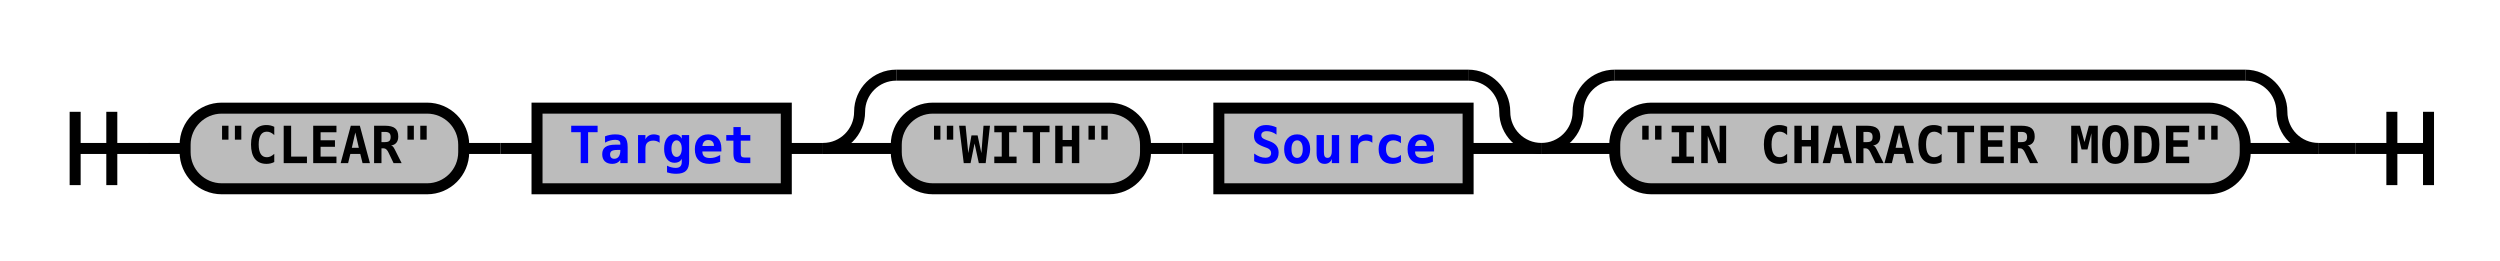
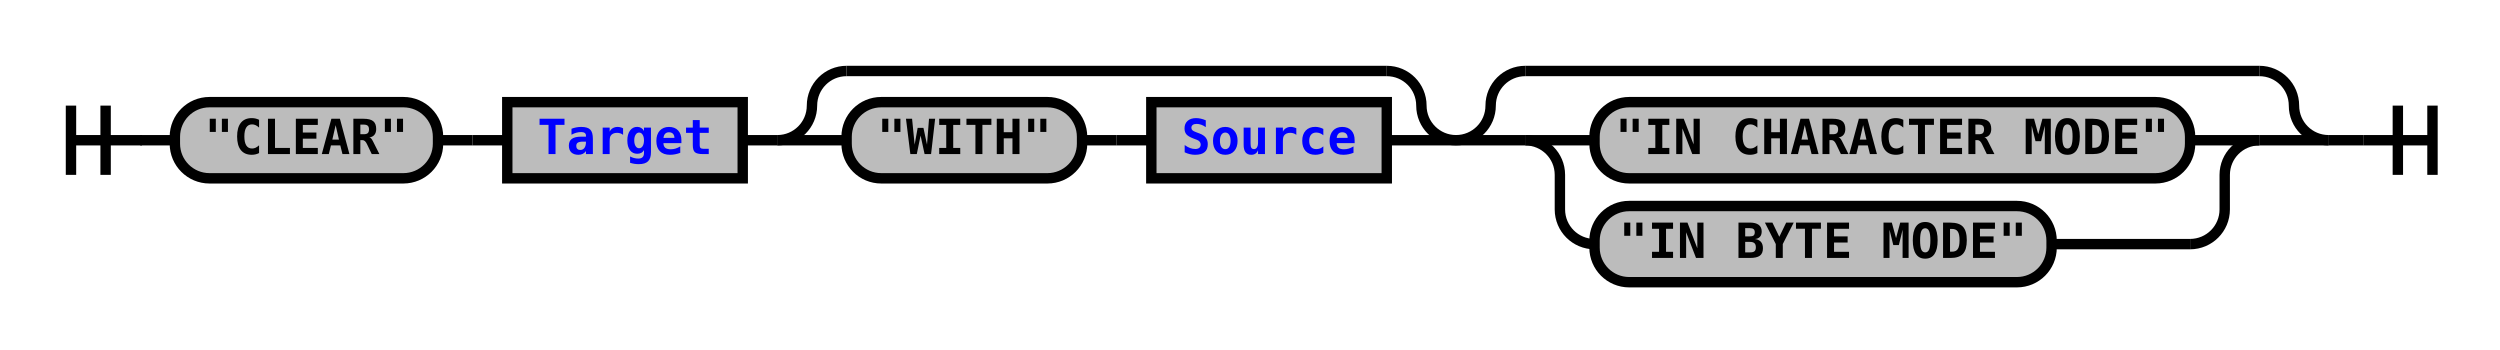
- <svg xmlns="http://www.w3.org/2000/svg" xmlns:xlink="http://www.w3.org/1999/xlink" class="railroad-diagram" width="682" height="71" viewBox="0 0 682 71">
+ <svg xmlns="http://www.w3.org/2000/svg" xmlns:xlink="http://www.w3.org/1999/xlink" class="railroad-diagram" width="722" height="101" viewBox="0 0 722 101">
  <defs>
    <style type="text/css">
path {
stroke-width: 3;
stroke: black;
fill: rgba(0,0,0,0);
}
text {
font: bold 14px monospace;
text-anchor: middle;
}
text.diagram-text {
font-size: 12px;
}
a {
fill: blue;
}
text.diagram-arrow {
font-size: 16px;
}
text.label {
text-anchor: start;
}
text.comment {
font: italic 12px monospace;
}
rect {
stroke-width: 3;
stroke: black;
fill: #BCBCBC;
}
path.diagram-text {
stroke-width: 3;
stroke: black;
fill: #BCBCBC;
cursor: help;
}
</style>
  </defs>
  <g transform="translate(.5 .5)">
    <path d="M 20 30 v 20 m 10 -20 v 20 m -10 -10 h 20.5" />
    <path d="M40 40h10" />
    <g>
      <path d="M50 40h0" />
-       <path d="M632 40h0" />
+       <path d="M672 40h0" />
      <g class="terminal">
        <path d="M50 40h0" />
        <path d="M126 40h0" />
        <rect x="50" y="29" width="76" height="22" rx="10" ry="10" />
        <text x="88" y="44">"CLEAR"</text>
      </g>
      <path d="M126 40h10" />
      <path d="M136 40h10" />
      <g class="non-terminal">
        <path d="M146 40h0" />
        <path d="M214 40h0" />
        <rect x="146" y="29" width="68" height="22" />
        <a xlink:href="reuse_target.svg">
          <text x="180" y="44">Target</text>
        </a>
      </g>
      <path d="M214 40h10" />
      <g>
        <path d="M224 40h0" />
        <path d="M420 40h0" />
        <path d="M224 40a10 10 0 0 0 10 -10v0a10 10 0 0 1 10 -10" />
        <g>
          <path d="M244 20h156" />
        </g>
        <path d="M400 20a10 10 0 0 1 10 10v0a10 10 0 0 0 10 10" />
        <path d="M224 40h20" />
        <g>
          <path d="M244 40h0" />
          <path d="M400 40h0" />
          <g class="terminal">
            <path d="M244 40h0" />
            <path d="M312 40h0" />
            <rect x="244" y="29" width="68" height="22" rx="10" ry="10" />
            <text x="278" y="44">"WITH"</text>
          </g>
          <path d="M312 40h10" />
          <path d="M322 40h10" />
          <g class="non-terminal">
            <path d="M332 40h0" />
            <path d="M400 40h0" />
            <rect x="332" y="29" width="68" height="22" />
            <a xlink:href="reuse_source.svg">
              <text x="366" y="44">Source</text>
            </a>
          </g>
        </g>
        <path d="M400 40h20" />
      </g>
      <g>
        <path d="M420 40h0" />
-         <path d="M632 40h0" />
+         <path d="M672 40h0" />
        <path d="M420 40a10 10 0 0 0 10 -10v0a10 10 0 0 1 10 -10" />
        <g>
-           <path d="M440 20h172" />
+           <path d="M440 20h212" />
        </g>
-         <path d="M612 20a10 10 0 0 1 10 10v0a10 10 0 0 0 10 10" />
+         <path d="M652 20a10 10 0 0 1 10 10v0a10 10 0 0 0 10 10" />
        <path d="M420 40h20" />
-         <g class="terminal">
+         <g>
          <path d="M440 40h0" />
-           <path d="M612 40h0" />
-           <rect x="440" y="29" width="172" height="22" rx="10" ry="10" />
-           <text x="526" y="44">"IN CHARACTER MODE"</text>
+           <path d="M652 40h0" />
+           <path d="M440 40h20" />
+           <g class="terminal">
+             <path d="M460 40h0" />
+             <path d="M632 40h0" />
+             <rect x="460" y="29" width="172" height="22" rx="10" ry="10" />
+             <text x="546" y="44">"IN CHARACTER MODE"</text>
+           </g>
+           <path d="M632 40h20" />
+           <path d="M440 40a10 10 0 0 1 10 10v10a10 10 0 0 0 10 10" />
+           <g class="terminal">
+             <path d="M460 70h0" />
+             <path d="M592 70h40" />
+             <rect x="460" y="59" width="132" height="22" rx="10" ry="10" />
+             <text x="526" y="74">"IN BYTE MODE"</text>
+           </g>
+           <path d="M632 70a10 10 0 0 0 10 -10v-10a10 10 0 0 1 10 -10" />
        </g>
-         <path d="M612 40h20" />
+         <path d="M652 40h20" />
      </g>
    </g>
-     <path d="M632 40h10" />
-     <path d="M 642 40 h 20 m -10 -10 v 20 m 10 -20 v 20" />
+     <path d="M672 40h10" />
+     <path d="M 682 40 h 20 m -10 -10 v 20 m 10 -20 v 20" />
  </g>
</svg>
